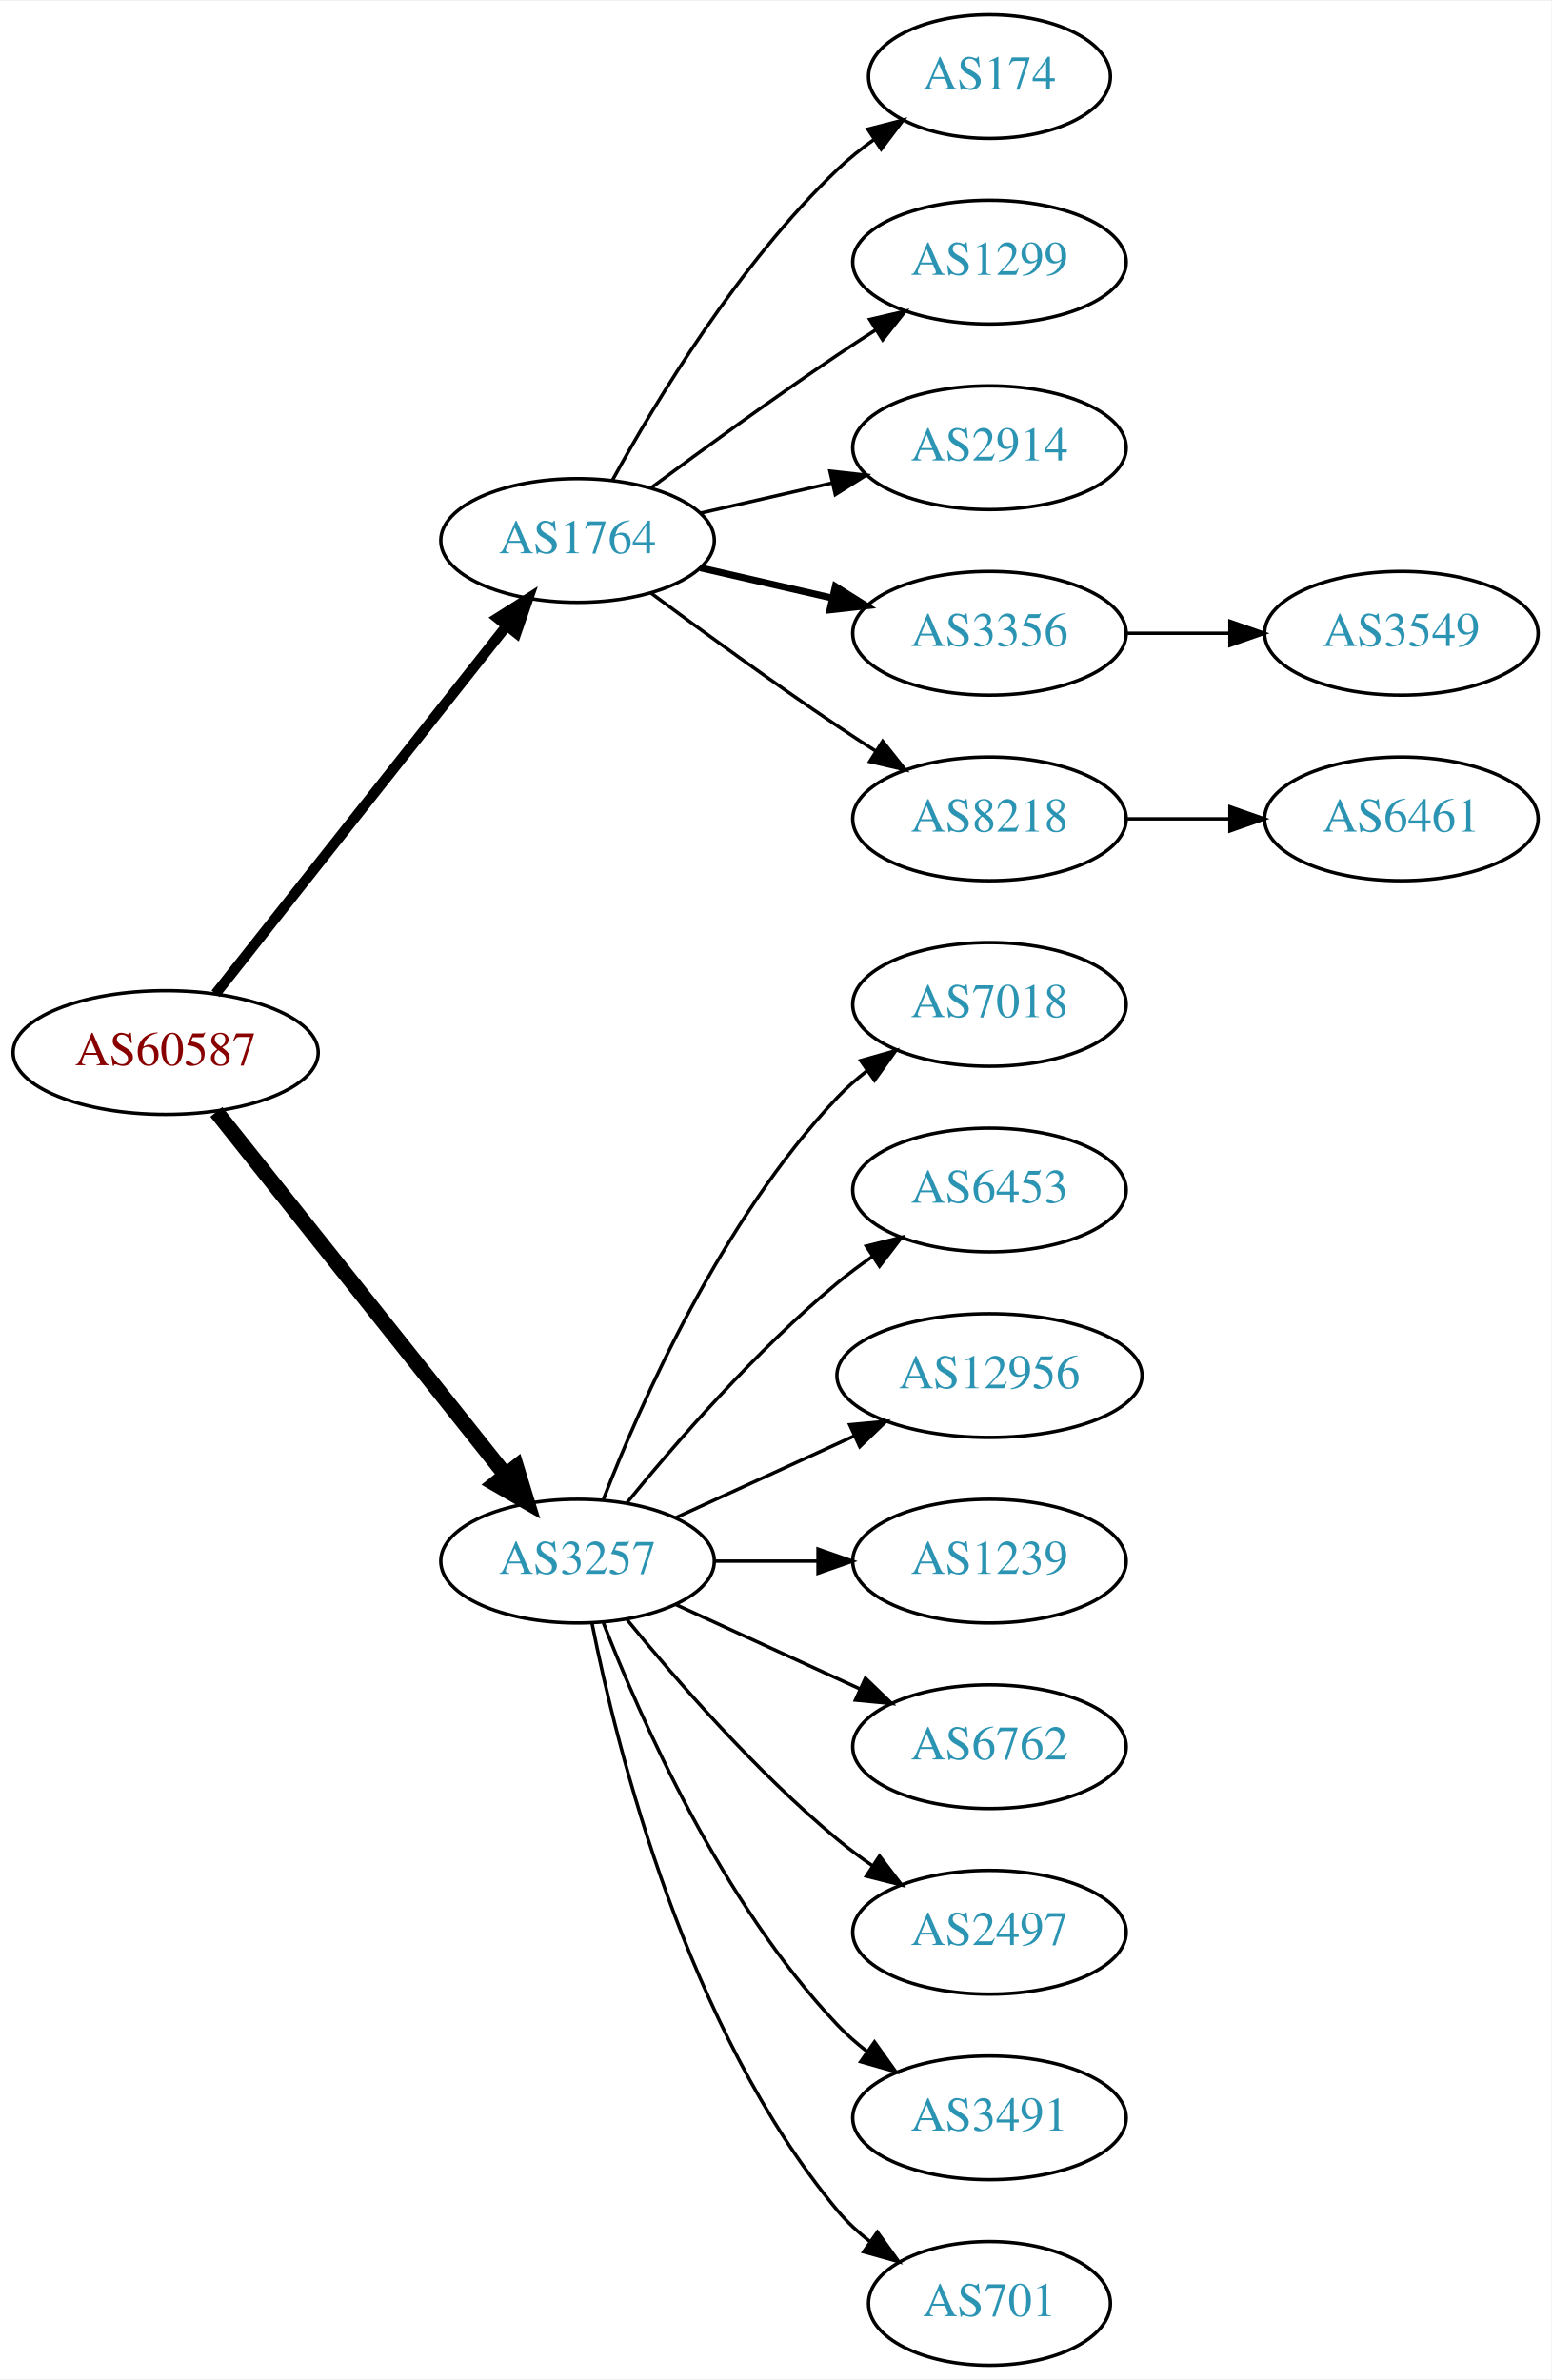
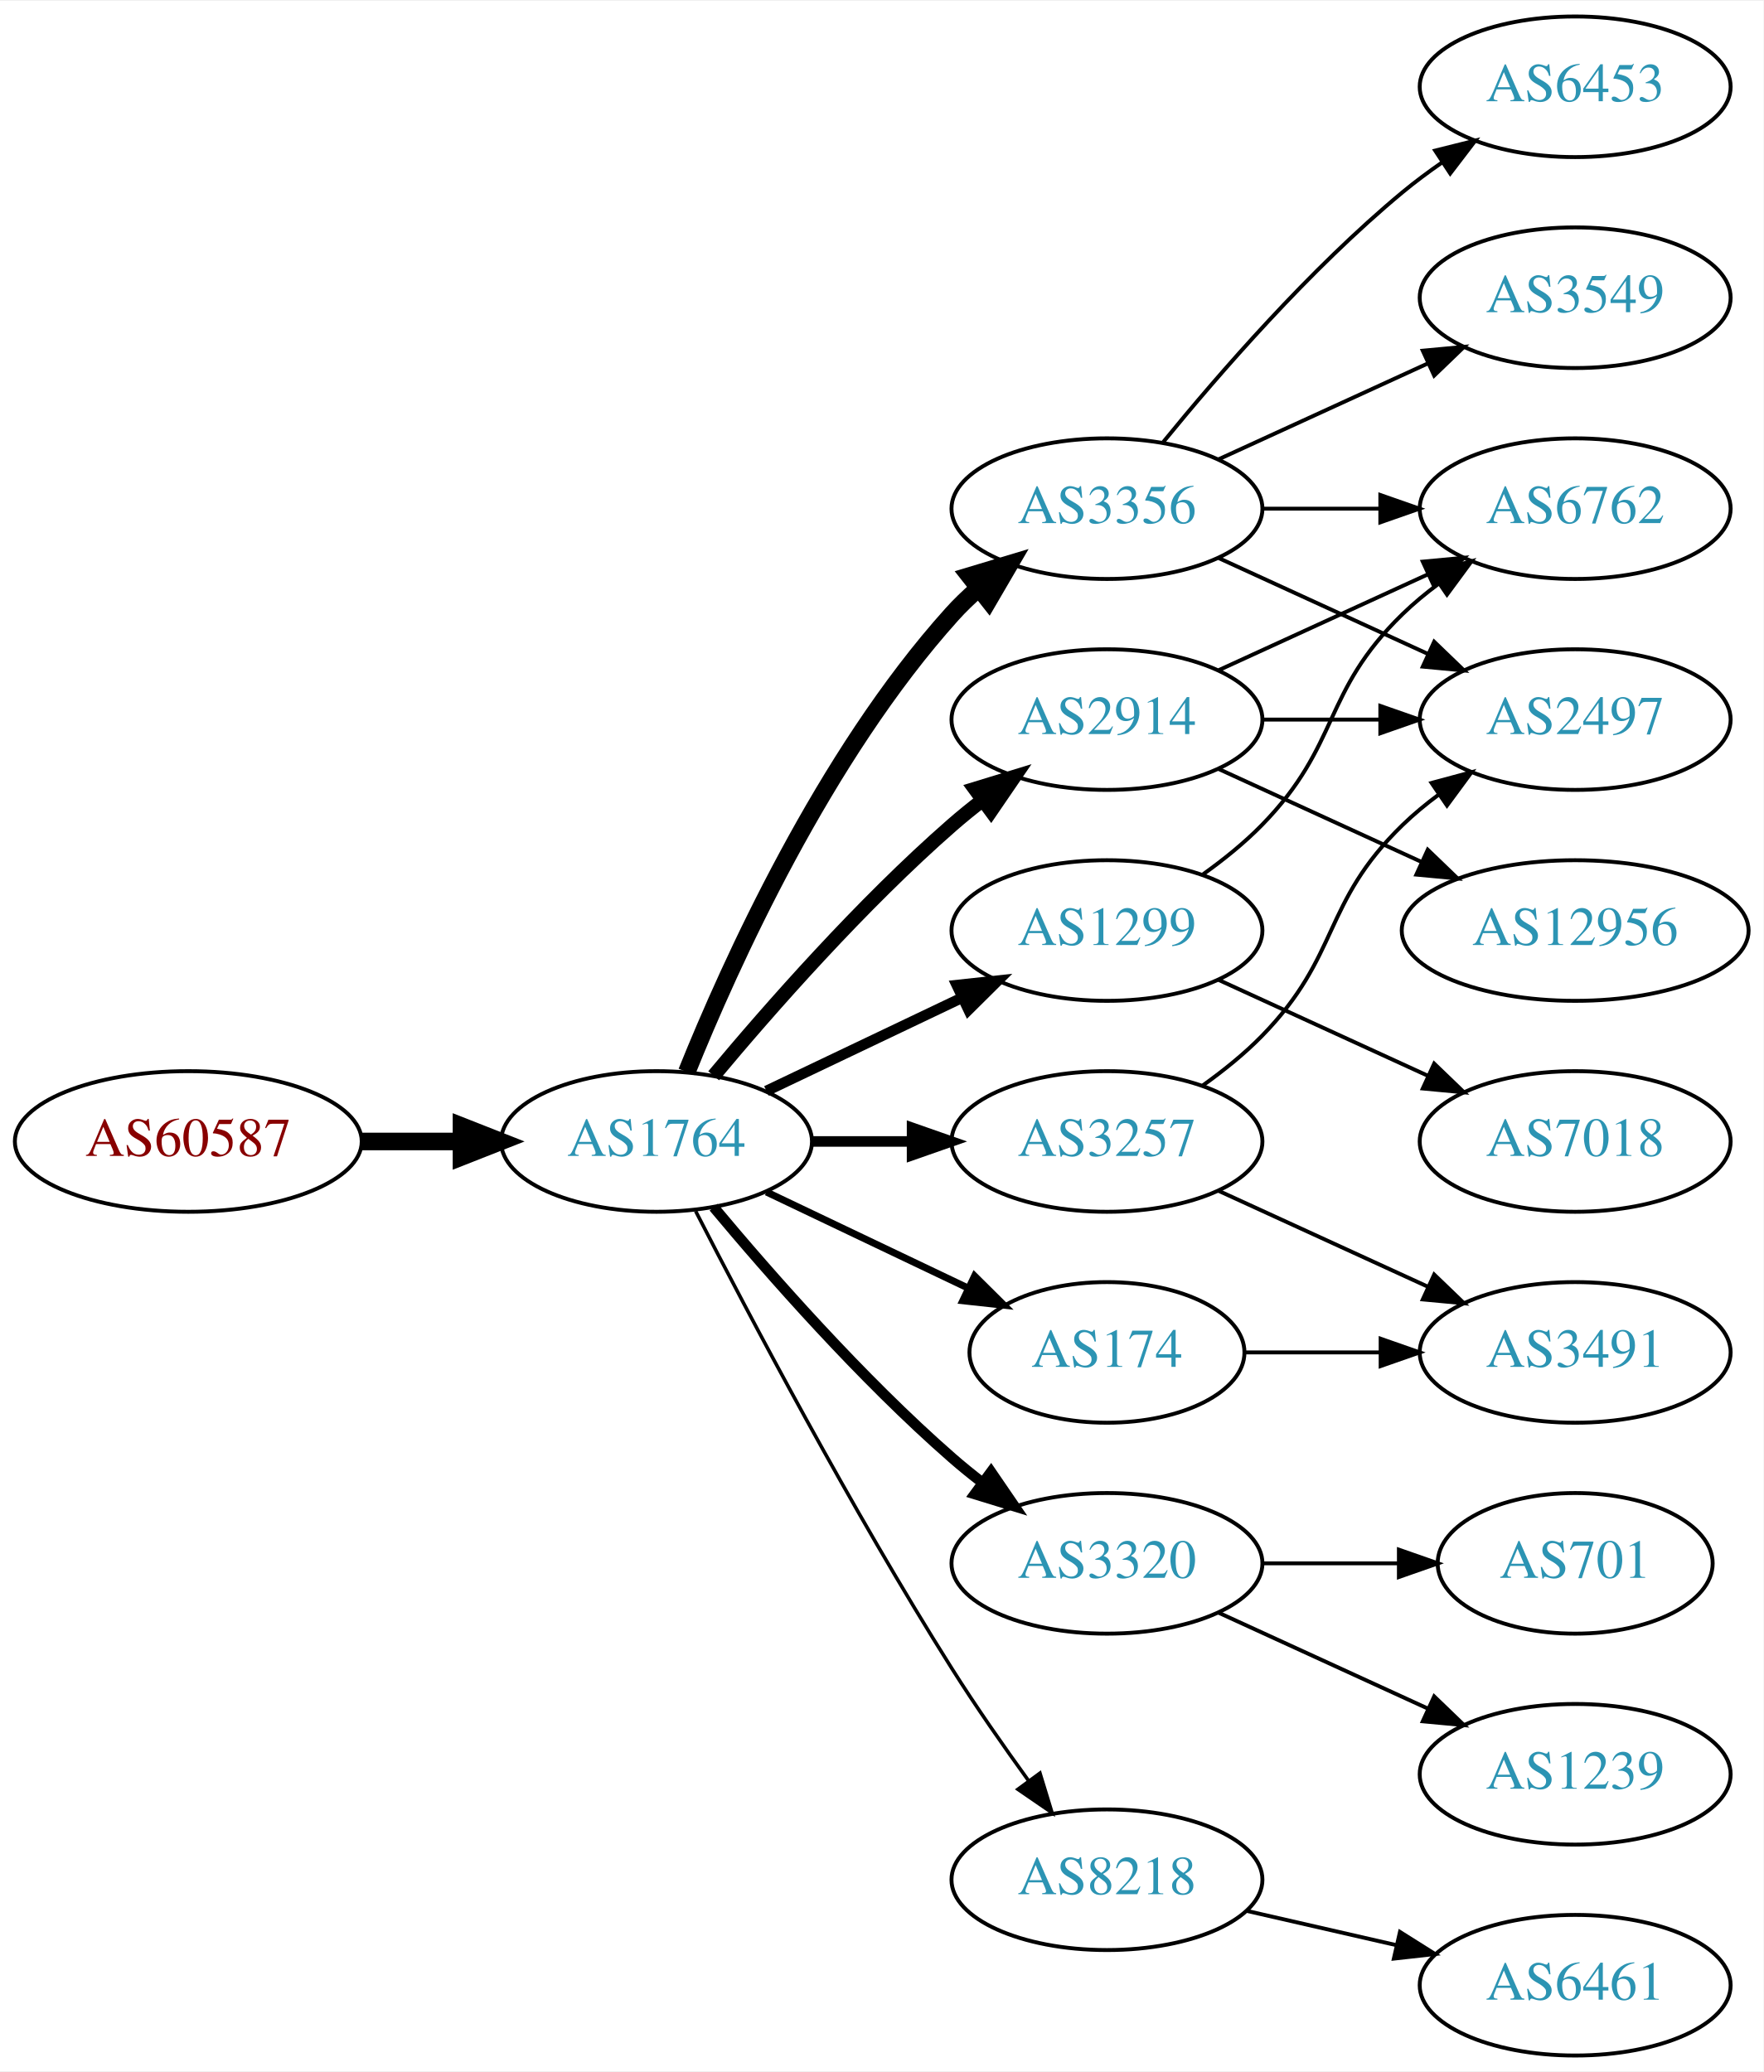
- <svg xmlns="http://www.w3.org/2000/svg" xmlns:xlink="http://www.w3.org/1999/xlink" width="451pt" height="692pt" viewBox="0.00 0.00 451.37 692.00">
-   <g id="graph0" class="graph" transform="scale(1 1) rotate(0) translate(4 688)">
-     <polygon fill="white" stroke="none" points="-4,4 -4,-688 447.37,-688 447.37,4 -4,4" />
+ <svg xmlns="http://www.w3.org/2000/svg" xmlns:xlink="http://www.w3.org/1999/xlink" width="451pt" height="530pt" viewBox="0.00 0.00 451.37 530.00">
+   <g id="graph0" class="graph" transform="scale(1 1) rotate(0) translate(4 526)">
+     <polygon fill="white" stroke="none" points="-4,4 -4,-526 447.37,-526 447.37,4 -4,4" />
    <g id="node1" class="node">
      <g id="a_node1">
        <a xlink:href="/asn/60587" xlink:title="AS60587 ~ XINON GmbH [AT]">
-           <ellipse fill="#ffffff" stroke="black" cx="44.196" cy="-382" rx="44.393" ry="18" />
-           <text text-anchor="middle" x="44.196" y="-378.3" font-family="Times,serif" font-size="14.00" fill="#880000">AS60587</text>
+           <ellipse fill="#ffffff" stroke="black" cx="44.196" cy="-234" rx="44.393" ry="18" />
+           <text text-anchor="middle" x="44.196" y="-230.3" font-family="Times,serif" font-size="14.00" fill="#880000">AS60587</text>
        </a>
      </g>
    </g>
    <g id="node2" class="node">
      <g id="a_node2">
        <a xlink:href="/asn/1764" xlink:title="AS1764 ~ NEXTLAYER-AS [AT]">
-           <ellipse fill="#ffffff" stroke="black" cx="164.039" cy="-531" rx="39.794" ry="18" />
-           <text text-anchor="middle" x="164.039" y="-527.3" font-family="Times,serif" font-size="14.00" fill="#2c94b3">AS1764</text>
+           <ellipse fill="#ffffff" stroke="black" cx="164.039" cy="-234" rx="39.794" ry="18" />
+           <text text-anchor="middle" x="164.039" y="-230.3" font-family="Times,serif" font-size="14.00" fill="#2c94b3">AS1764</text>
        </a>
      </g>
    </g>
    <g id="edge1" class="edge">
-       <path fill="none" stroke="black" stroke-width="3" d="M58.714,-399.092C79.492,-425.364 119.383,-475.802 143.365,-506.125" />
-       <polygon fill="black" stroke="black" stroke-width="3" points="140.73,-508.435 149.678,-514.107 146.22,-504.093 140.73,-508.435" />
+       <path fill="none" stroke="black" stroke-width="4.5" d="M88.407,-234C96.72,-234 105.482,-234 113.965,-234" />
+       <polygon fill="black" stroke="black" stroke-width="4.5" points="114.123,-237.938 124.123,-234 114.123,-230.063 114.123,-237.938" />
    </g>
    <g id="node3" class="node">
      <g id="a_node3">
-         <a xlink:href="/asn/3257" xlink:title="AS3257 ~ GTT [DE]">
-           <ellipse fill="#ffffff" stroke="black" cx="164.039" cy="-234" rx="39.794" ry="18" />
-           <text text-anchor="middle" x="164.039" y="-230.3" font-family="Times,serif" font-size="14.00" fill="#2c94b3">AS3257</text>
+         <a xlink:href="/asn/2914" xlink:title="AS2914 ~ NTT America, Inc. [US]">
+           <ellipse fill="#ffffff" stroke="black" cx="279.332" cy="-342" rx="39.794" ry="18" />
+           <text text-anchor="middle" x="279.332" y="-338.3" font-family="Times,serif" font-size="14.00" fill="#2c94b3">AS2914</text>
        </a>
      </g>
    </g>
    <g id="edge2" class="edge">
-       <path fill="none" stroke="black" stroke-width="4.5" d="M58.945,-364.733C79.7,-338.666 119.146,-289.126 143.07,-259.079" />
-       <polygon fill="black" stroke="black" stroke-width="4.5" points="146.229,-261.433 149.378,-251.157 140.068,-256.528 146.229,-261.433" />
+       <path fill="none" stroke="black" stroke-width="3.6" d="M178.669,-250.817C192.951,-267.929 216.498,-294.745 239.685,-315 242.151,-317.154 244.789,-319.294 247.487,-321.372" />
+       <polygon fill="black" stroke="black" stroke-width="3.6" points="245.512,-324.264 255.641,-327.37 249.66,-318.625 245.512,-324.264" />
    </g>
    <g id="node4" class="node">
      <g id="a_node4">
-         <a xlink:href="/asn/174" xlink:title="AS174 ~ Cogent Communications [US]">
-           <ellipse fill="#ffffff" stroke="black" cx="283.881" cy="-666" rx="35.194" ry="18" />
-           <text text-anchor="middle" x="283.881" y="-662.3" font-family="Times,serif" font-size="14.00" fill="#2c94b3">AS174</text>
+         <a xlink:href="/asn/3356" xlink:title="AS3356 ~ Level 3 Parent, LLC [US]">
+           <ellipse fill="#ffffff" stroke="black" cx="279.332" cy="-396" rx="39.794" ry="18" />
+           <text text-anchor="middle" x="279.332" y="-392.3" font-family="Times,serif" font-size="14.00" fill="#2c94b3">AS3356</text>
        </a>
      </g>
    </g>
    <g id="edge3" class="edge">
-       <path fill="none" stroke="black" d="M174.28,-548.713C186.825,-571.561 211.002,-611.611 239.685,-639 242.939,-642.107 246.606,-645.046 250.393,-647.76" />
-       <polygon fill="black" stroke="black" points="248.495,-650.701 258.761,-653.322 252.37,-644.872 248.495,-650.701" />
+       <path fill="none" stroke="black" stroke-width="4.5" d="M171.786,-251.787C182.837,-279.243 206.891,-332.578 239.685,-369 241.688,-371.224 243.906,-373.363 246.239,-375.397" />
+       <polygon fill="black" stroke="black" stroke-width="4.5" points="244.166,-378.777 254.458,-381.873 249.04,-372.591 244.166,-378.777" />
    </g>
    <g id="node5" class="node">
      <g id="a_node5">
-         <a xlink:href="/asn/1299" xlink:title="AS1299 ~ Telia Carrier [EU]">
-           <ellipse fill="#ffffff" stroke="black" cx="283.881" cy="-612" rx="39.794" ry="18" />
-           <text text-anchor="middle" x="283.881" y="-608.3" font-family="Times,serif" font-size="14.00" fill="#2c94b3">AS1299</text>
+         <a xlink:href="/asn/3257" xlink:title="AS3257 ~ GTT [DE]">
+           <ellipse fill="#ffffff" stroke="black" cx="279.332" cy="-234" rx="39.794" ry="18" />
+           <text text-anchor="middle" x="279.332" y="-230.3" font-family="Times,serif" font-size="14.00" fill="#2c94b3">AS3257</text>
        </a>
      </g>
    </g>
    <g id="edge4" class="edge">
-       <path fill="none" stroke="black" d="M185.369,-546.277C200.231,-557.304 220.976,-572.407 239.685,-585 243.234,-587.389 246.984,-589.839 250.733,-592.242" />
-       <polygon fill="black" stroke="black" points="249.059,-595.325 259.381,-597.712 252.801,-589.409 249.059,-595.325" />
+       <path fill="none" stroke="black" stroke-width="2.7" d="M203.711,-234C211.914,-234 220.678,-234 229.21,-234" />
+       <polygon fill="black" stroke="black" stroke-width="2.7" points="229.449,-237.5 239.449,-234 229.449,-230.5 229.449,-237.5" />
    </g>
    <g id="node6" class="node">
      <g id="a_node6">
-         <a xlink:href="/asn/2914" xlink:title="AS2914 ~ NTT America, Inc. [US]">
-           <ellipse fill="#ffffff" stroke="black" cx="283.881" cy="-558" rx="39.794" ry="18" />
-           <text text-anchor="middle" x="283.881" y="-554.3" font-family="Times,serif" font-size="14.00" fill="#2c94b3">AS2914</text>
+         <a xlink:href="/asn/1299" xlink:title="AS1299 ~ Telia Carrier [EU]">
+           <ellipse fill="#ffffff" stroke="black" cx="279.332" cy="-288" rx="39.794" ry="18" />
+           <text text-anchor="middle" x="279.332" y="-284.3" font-family="Times,serif" font-size="14.00" fill="#2c94b3">AS1299</text>
        </a>
      </g>
    </g>
    <g id="edge5" class="edge">
-       <path fill="none" stroke="black" d="M199.758,-538.955C211.758,-541.704 225.379,-544.825 238.071,-547.733" />
-       <polygon fill="black" stroke="black" points="237.474,-551.187 248.003,-550.009 239.037,-544.364 237.474,-551.187" />
+       <path fill="none" stroke="black" stroke-width="2.7" d="M192.175,-246.934C207.169,-254.081 225.99,-263.052 242.213,-270.785" />
+       <polygon fill="black" stroke="black" stroke-width="2.7" points="240.884,-274.028 251.417,-275.171 243.895,-267.709 240.884,-274.028" />
    </g>
    <g id="node7" class="node">
      <g id="a_node7">
-         <a xlink:href="/asn/3356" xlink:title="AS3356 ~ Level 3 Parent, LLC [US]">
-           <ellipse fill="#ffffff" stroke="black" cx="283.881" cy="-504" rx="39.794" ry="18" />
-           <text text-anchor="middle" x="283.881" y="-500.3" font-family="Times,serif" font-size="14.00" fill="#2c94b3">AS3356</text>
+         <a xlink:href="/asn/3320" xlink:title="AS3320 ~ DTAG [DE]">
+           <ellipse fill="#ffffff" stroke="black" cx="279.332" cy="-126" rx="39.794" ry="18" />
+           <text text-anchor="middle" x="279.332" y="-122.3" font-family="Times,serif" font-size="14.00" fill="#2c94b3">AS3320</text>
        </a>
      </g>
    </g>
    <g id="edge6" class="edge">
-       <path fill="none" stroke="black" stroke-width="2" d="M199.758,-523.045C211.758,-520.296 225.379,-517.175 238.071,-514.267" />
-       <polygon fill="black" stroke="black" stroke-width="2" points="239.037,-517.636 248.003,-511.991 237.474,-510.813 239.037,-517.636" />
+       <path fill="none" stroke="black" stroke-width="2.7" d="M178.669,-217.183C192.951,-200.071 216.498,-173.255 239.685,-153 242.151,-150.846 244.789,-148.706 247.487,-146.628" />
+       <polygon fill="black" stroke="black" stroke-width="2.7" points="249.66,-149.375 255.641,-140.63 245.512,-143.736 249.66,-149.375" />
    </g>
    <g id="node8" class="node">
      <g id="a_node8">
        <a xlink:href="/asn/8218" xlink:title="AS8218 ~ legacy Neotelecoms [FR]">
-           <ellipse fill="#ffffff" stroke="black" cx="283.881" cy="-450" rx="39.794" ry="18" />
-           <text text-anchor="middle" x="283.881" y="-446.3" font-family="Times,serif" font-size="14.00" fill="#2c94b3">AS8218</text>
+           <ellipse fill="#ffffff" stroke="black" cx="279.332" cy="-45" rx="39.794" ry="18" />
+           <text text-anchor="middle" x="279.332" y="-41.3" font-family="Times,serif" font-size="14.00" fill="#2c94b3">AS8218</text>
        </a>
      </g>
    </g>
    <g id="edge7" class="edge">
-       <path fill="none" stroke="black" d="M185.369,-515.723C200.231,-504.696 220.976,-489.593 239.685,-477 243.234,-474.611 246.984,-472.161 250.733,-469.758" />
-       <polygon fill="black" stroke="black" points="252.801,-472.591 259.381,-464.288 249.059,-466.675 252.801,-472.591" />
+       <path fill="none" stroke="black" stroke-width="0.9" d="M174.065,-216.148C187.501,-189.945 213.95,-139.763 239.685,-99 245.748,-89.396 252.868,-79.187 259.333,-70.261" />
+       <polygon fill="black" stroke="black" stroke-width="0.9" points="262.185,-72.291 265.276,-62.157 256.54,-68.152 262.185,-72.291" />
+     </g>
+     <g id="node9" class="node">
+       <g id="a_node9">
+         <a xlink:href="/asn/174" xlink:title="AS174 ~ Cogent Communications [US]">
+           <ellipse fill="#ffffff" stroke="black" cx="279.332" cy="-180" rx="35.194" ry="18" />
+           <text text-anchor="middle" x="279.332" y="-176.3" font-family="Times,serif" font-size="14.00" fill="#2c94b3">AS174</text>
+         </a>
+       </g>
+     </g>
+     <g id="edge8" class="edge">
+       <path fill="none" stroke="black" stroke-width="1.8" d="M192.175,-221.066C207.607,-213.71 227.092,-204.423 243.628,-196.541" />
+       <polygon fill="black" stroke="black" stroke-width="1.8" points="245.448,-199.551 252.969,-192.089 242.436,-193.232 245.448,-199.551" />
+     </g>
+     <g id="node10" class="node">
+       <g id="a_node10">
+         <a xlink:href="/asn/12956" xlink:title="AS12956 ~ TELXIUS [ES]">
+           <ellipse fill="#ffffff" stroke="black" cx="399.174" cy="-288" rx="44.393" ry="18" />
+           <text text-anchor="middle" x="399.174" y="-284.3" font-family="Times,serif" font-size="14.00" fill="#2c94b3">AS12956</text>
+         </a>
+       </g>
+     </g>
+     <g id="edge9" class="edge">
+       <path fill="none" stroke="black" d="M307.96,-329.339C323.458,-322.238 343.025,-313.272 359.971,-305.506" />
+       <polygon fill="black" stroke="black" points="361.441,-308.683 369.074,-301.335 358.525,-302.319 361.441,-308.683" />
    </g>
    <g id="node11" class="node">
      <g id="a_node11">
-         <a xlink:href="/asn/7018" xlink:title="AS7018 ~ AT&amp;T Services, Inc. [US]">
-           <ellipse fill="#ffffff" stroke="black" cx="283.881" cy="-396" rx="39.794" ry="18" />
-           <text text-anchor="middle" x="283.881" y="-392.3" font-family="Times,serif" font-size="14.00" fill="#2c94b3">AS7018</text>
+         <a xlink:href="/asn/6762" xlink:title="AS6762 ~ TELECOM ITALIA SPARKLE S.p.A. [IT]">
+           <ellipse fill="#ffffff" stroke="black" cx="399.174" cy="-396" rx="39.794" ry="18" />
+           <text text-anchor="middle" x="399.174" y="-392.3" font-family="Times,serif" font-size="14.00" fill="#2c94b3">AS6762</text>
        </a>
      </g>
    </g>
    <g id="edge10" class="edge">
-       <path fill="none" stroke="black" d="M171.562,-251.994C182.312,-279.728 205.969,-333.429 239.685,-369 242.271,-371.728 245.188,-374.294 248.257,-376.677" />
-       <polygon fill="black" stroke="black" points="246.411,-379.658 256.605,-382.543 250.435,-373.93 246.411,-379.658" />
+       <path fill="none" stroke="black" d="M307.96,-354.661C323.917,-361.973 344.188,-371.261 361.471,-379.181" />
+       <polygon fill="black" stroke="black" points="360.169,-382.435 370.718,-383.419 363.085,-376.071 360.169,-382.435" />
    </g>
    <g id="node12" class="node">
      <g id="a_node12">
+         <a xlink:href="/asn/2497" xlink:title="AS2497 ~ Internet Initiative Japan Inc. [JP]">
+           <ellipse fill="#ffffff" stroke="black" cx="399.174" cy="-342" rx="39.794" ry="18" />
+           <text text-anchor="middle" x="399.174" y="-338.3" font-family="Times,serif" font-size="14.00" fill="#2c94b3">AS2497</text>
+         </a>
+       </g>
+     </g>
+     <g id="edge11" class="edge">
+       <path fill="none" stroke="black" d="M319.244,-342C328.798,-342 339.147,-342 349.11,-342" />
+       <polygon fill="black" stroke="black" points="349.302,-345.5 359.302,-342 349.302,-338.5 349.302,-345.5" />
+     </g>
+     <g id="edge15" class="edge">
+       <path fill="none" stroke="black" d="M319.244,-396C328.798,-396 339.147,-396 349.11,-396" />
+       <polygon fill="black" stroke="black" points="349.302,-399.5 359.302,-396 349.302,-392.5 349.302,-399.5" />
+     </g>
+     <g id="edge14" class="edge">
+       <path fill="none" stroke="black" d="M307.96,-383.339C323.917,-376.027 344.188,-366.739 361.471,-358.819" />
+       <polygon fill="black" stroke="black" points="363.085,-361.929 370.718,-354.581 360.169,-355.565 363.085,-361.929" />
+     </g>
+     <g id="node14" class="node">
+       <g id="a_node14">
        <a xlink:href="/asn/6453" xlink:title="AS6453 ~ TATA COMMUNICATIONS (AMERICA) INC [US]">
-           <ellipse fill="#ffffff" stroke="black" cx="283.881" cy="-342" rx="39.794" ry="18" />
-           <text text-anchor="middle" x="283.881" y="-338.3" font-family="Times,serif" font-size="14.00" fill="#2c94b3">AS6453</text>
-         </a>
-       </g>
-     </g>
-     <g id="edge11" class="edge">
-       <path fill="none" stroke="black" d="M178.458,-251.065C192.572,-268.375 215.987,-295.345 239.685,-315 242.901,-317.668 246.402,-320.27 249.972,-322.741" />
-       <polygon fill="black" stroke="black" points="248.05,-325.666 258.329,-328.236 251.896,-319.817 248.05,-325.666" />
+           <ellipse fill="#ffffff" stroke="black" cx="399.174" cy="-504" rx="39.794" ry="18" />
+           <text text-anchor="middle" x="399.174" y="-500.3" font-family="Times,serif" font-size="14.00" fill="#2c94b3">AS6453</text>
+         </a>
+       </g>
+     </g>
+     <g id="edge16" class="edge">
+       <path fill="none" stroke="black" d="M293.751,-413.065C307.865,-430.375 331.28,-457.345 354.978,-477 358.194,-479.668 361.695,-482.27 365.265,-484.741" />
+       <polygon fill="black" stroke="black" points="363.343,-487.666 373.622,-490.236 367.189,-481.817 363.343,-487.666" />
+     </g>
+     <g id="node15" class="node">
+       <g id="a_node15">
+         <a xlink:href="/asn/3549" xlink:title="AS3549 ~ Level 3 Parent, LLC [US]">
+           <ellipse fill="#ffffff" stroke="black" cx="399.174" cy="-450" rx="39.794" ry="18" />
+           <text text-anchor="middle" x="399.174" y="-446.3" font-family="Times,serif" font-size="14.00" fill="#2c94b3">AS3549</text>
+         </a>
+       </g>
+     </g>
+     <g id="edge17" class="edge">
+       <path fill="none" stroke="black" d="M307.96,-408.661C323.917,-415.973 344.188,-425.261 361.471,-433.181" />
+       <polygon fill="black" stroke="black" points="360.169,-436.435 370.718,-437.419 363.085,-430.071 360.169,-436.435" />
+     </g>
+     <g id="edge12" class="edge">
+       <path fill="none" stroke="black" d="M303.926,-248.389C309.182,-252.148 314.513,-256.437 318.978,-261 339.151,-281.617 334.285,-294.906 354.978,-315 357.823,-317.763 360.997,-320.386 364.297,-322.834" />
+       <polygon fill="black" stroke="black" points="362.414,-325.786 372.645,-328.538 366.363,-320.006 362.414,-325.786" />
    </g>
    <g id="node13" class="node">
      <g id="a_node13">
-         <a xlink:href="/asn/12956" xlink:title="AS12956 ~ TELXIUS [ES]">
-           <ellipse fill="#ffffff" stroke="black" cx="283.881" cy="-288" rx="44.393" ry="18" />
-           <text text-anchor="middle" x="283.881" y="-284.3" font-family="Times,serif" font-size="14.00" fill="#2c94b3">AS12956</text>
-         </a>
-       </g>
-     </g>
-     <g id="edge12" class="edge">
-       <path fill="none" stroke="black" d="M192.667,-246.661C208.165,-253.762 227.732,-262.728 244.678,-270.494" />
-       <polygon fill="black" stroke="black" points="243.232,-273.681 253.781,-274.665 246.148,-267.317 243.232,-273.681" />
-     </g>
-     <g id="node14" class="node">
-       <g id="a_node14">
-         <a xlink:href="/asn/1239" xlink:title="AS1239 ~ Sprint [US]">
-           <ellipse fill="#ffffff" stroke="black" cx="283.881" cy="-234" rx="39.794" ry="18" />
-           <text text-anchor="middle" x="283.881" y="-230.3" font-family="Times,serif" font-size="14.00" fill="#2c94b3">AS1239</text>
+         <a xlink:href="/asn/3491" xlink:title="AS3491 ~ PCCW Global, Inc. [US]">
+           <ellipse fill="#ffffff" stroke="black" cx="399.174" cy="-180" rx="39.794" ry="18" />
+           <text text-anchor="middle" x="399.174" y="-176.3" font-family="Times,serif" font-size="14.00" fill="#2c94b3">AS3491</text>
        </a>
      </g>
    </g>
    <g id="edge13" class="edge">
-       <path fill="none" stroke="black" d="M203.951,-234C213.505,-234 223.854,-234 233.817,-234" />
-       <polygon fill="black" stroke="black" points="234.009,-237.5 244.009,-234 234.009,-230.5 234.009,-237.5" />
-     </g>
-     <g id="node15" class="node">
-       <g id="a_node15">
-         <a xlink:href="/asn/6762" xlink:title="AS6762 ~ TELECOM ITALIA SPARKLE S.p.A. [IT]">
-           <ellipse fill="#ffffff" stroke="black" cx="283.881" cy="-180" rx="39.794" ry="18" />
-           <text text-anchor="middle" x="283.881" y="-176.3" font-family="Times,serif" font-size="14.00" fill="#2c94b3">AS6762</text>
-         </a>
-       </g>
-     </g>
-     <g id="edge14" class="edge">
-       <path fill="none" stroke="black" d="M192.667,-221.339C208.624,-214.027 228.895,-204.739 246.178,-196.819" />
-       <polygon fill="black" stroke="black" points="247.793,-199.929 255.425,-192.581 244.876,-193.565 247.793,-199.929" />
+       <path fill="none" stroke="black" d="M307.96,-221.339C323.917,-214.027 344.188,-204.739 361.471,-196.819" />
+       <polygon fill="black" stroke="black" points="363.085,-199.929 370.718,-192.581 360.169,-193.565 363.085,-199.929" />
+     </g>
+     <g id="edge18" class="edge">
+       <path fill="none" stroke="black" d="M303.926,-302.389C309.182,-306.148 314.513,-310.437 318.978,-315 339.151,-335.617 334.285,-348.906 354.978,-369 357.823,-371.763 360.997,-374.386 364.297,-376.834" />
+       <polygon fill="black" stroke="black" points="362.414,-379.786 372.645,-382.538 366.363,-374.006 362.414,-379.786" />
    </g>
    <g id="node16" class="node">
      <g id="a_node16">
-         <a xlink:href="/asn/2497" xlink:title="AS2497 ~ Internet Initiative Japan Inc. [JP]">
-           <ellipse fill="#ffffff" stroke="black" cx="283.881" cy="-126" rx="39.794" ry="18" />
-           <text text-anchor="middle" x="283.881" y="-122.3" font-family="Times,serif" font-size="14.00" fill="#2c94b3">AS2497</text>
-         </a>
-       </g>
-     </g>
-     <g id="edge15" class="edge">
-       <path fill="none" stroke="black" d="M178.458,-216.935C192.572,-199.625 215.987,-172.655 239.685,-153 242.901,-150.332 246.402,-147.73 249.972,-145.259" />
-       <polygon fill="black" stroke="black" points="251.896,-148.183 258.329,-139.764 248.05,-142.334 251.896,-148.183" />
-     </g>
-     <g id="node17" class="node">
-       <g id="a_node17">
-         <a xlink:href="/asn/3491" xlink:title="AS3491 ~ PCCW Global, Inc. [US]">
-           <ellipse fill="#ffffff" stroke="black" cx="283.881" cy="-72" rx="39.794" ry="18" />
-           <text text-anchor="middle" x="283.881" y="-68.3" font-family="Times,serif" font-size="14.00" fill="#2c94b3">AS3491</text>
-         </a>
-       </g>
-     </g>
-     <g id="edge16" class="edge">
-       <path fill="none" stroke="black" d="M171.562,-216.006C182.312,-188.272 205.969,-134.571 239.685,-99 242.271,-96.272 245.188,-93.706 248.257,-91.323" />
-       <polygon fill="black" stroke="black" points="250.435,-94.07 256.605,-85.457 246.411,-88.342 250.435,-94.07" />
+         <a xlink:href="/asn/7018" xlink:title="AS7018 ~ AT&amp;T Services, Inc. [US]">
+           <ellipse fill="#ffffff" stroke="black" cx="399.174" cy="-234" rx="39.794" ry="18" />
+           <text text-anchor="middle" x="399.174" y="-230.3" font-family="Times,serif" font-size="14.00" fill="#2c94b3">AS7018</text>
+         </a>
+       </g>
+     </g>
+     <g id="edge19" class="edge">
+       <path fill="none" stroke="black" d="M307.96,-275.339C323.917,-268.027 344.188,-258.739 361.471,-250.819" />
+       <polygon fill="black" stroke="black" points="363.085,-253.929 370.718,-246.581 360.169,-247.565 363.085,-253.929" />
    </g>
    <g id="node18" class="node">
      <g id="a_node18">
        <a xlink:href="/asn/701" xlink:title="AS701 ~ UUNET [US]">
-           <ellipse fill="#ffffff" stroke="black" cx="283.881" cy="-18" rx="35.194" ry="18" />
-           <text text-anchor="middle" x="283.881" y="-14.3" font-family="Times,serif" font-size="14.00" fill="#2c94b3">AS701</text>
-         </a>
-       </g>
-     </g>
-     <g id="edge17" class="edge">
-       <path fill="none" stroke="black" d="M168.237,-215.927C175.401,-179.859 195.675,-97.875 239.685,-45 242.422,-41.712 245.667,-38.702 249.13,-35.983" />
-       <polygon fill="black" stroke="black" points="251.267,-38.761 257.471,-30.173 247.265,-33.017 251.267,-38.761" />
-     </g>
-     <g id="node9" class="node">
-       <g id="a_node9">
-         <a xlink:href="/asn/3549" xlink:title="AS3549 ~ Level 3 Parent, LLC [US]">
-           <ellipse fill="#ffffff" stroke="black" cx="403.724" cy="-504" rx="39.794" ry="18" />
-           <text text-anchor="middle" x="403.724" y="-500.3" font-family="Times,serif" font-size="14.00" fill="#2c94b3">AS3549</text>
-         </a>
-       </g>
-     </g>
-     <g id="edge8" class="edge">
-       <path fill="none" stroke="black" d="M323.794,-504C333.347,-504 343.697,-504 353.659,-504" />
-       <polygon fill="black" stroke="black" points="353.852,-507.5 363.852,-504 353.852,-500.5 353.852,-507.5" />
-     </g>
-     <g id="node10" class="node">
-       <g id="a_node10">
-         <a xlink:href="/asn/6461" xlink:title="AS6461 ~ Zayo Bandwidth [US]">
-           <ellipse fill="#ffffff" stroke="black" cx="403.724" cy="-450" rx="39.794" ry="18" />
-           <text text-anchor="middle" x="403.724" y="-446.3" font-family="Times,serif" font-size="14.00" fill="#2c94b3">AS6461</text>
-         </a>
-       </g>
-     </g>
-     <g id="edge9" class="edge">
-       <path fill="none" stroke="black" d="M323.794,-450C333.347,-450 343.697,-450 353.659,-450" />
-       <polygon fill="black" stroke="black" points="353.852,-453.5 363.852,-450 353.852,-446.5 353.852,-453.5" />
+           <ellipse fill="#ffffff" stroke="black" cx="399.174" cy="-126" rx="35.194" ry="18" />
+           <text text-anchor="middle" x="399.174" y="-122.3" font-family="Times,serif" font-size="14.00" fill="#2c94b3">AS701</text>
+         </a>
+       </g>
+     </g>
+     <g id="edge21" class="edge">
+       <path fill="none" stroke="black" d="M319.244,-126C330.331,-126 342.491,-126 353.873,-126" />
+       <polygon fill="black" stroke="black" points="354.055,-129.5 364.055,-126 354.055,-122.5 354.055,-129.5" />
+     </g>
+     <g id="node19" class="node">
+       <g id="a_node19">
+         <a xlink:href="/asn/1239" xlink:title="AS1239 ~ Sprint [US]">
+           <ellipse fill="#ffffff" stroke="black" cx="399.174" cy="-72" rx="39.794" ry="18" />
+           <text text-anchor="middle" x="399.174" y="-68.3" font-family="Times,serif" font-size="14.00" fill="#2c94b3">AS1239</text>
+         </a>
+       </g>
+     </g>
+     <g id="edge22" class="edge">
+       <path fill="none" stroke="black" d="M307.96,-113.339C323.917,-106.027 344.188,-96.739 361.471,-88.819" />
+       <polygon fill="black" stroke="black" points="363.085,-91.929 370.718,-84.581 360.169,-85.565 363.085,-91.929" />
+     </g>
+     <g id="node17" class="node">
+       <g id="a_node17">
+         <a xlink:href="/asn/6461" xlink:title="AS6461 ~ ZAYO-6461 [US]">
+           <ellipse fill="#ffffff" stroke="black" cx="399.174" cy="-18" rx="39.794" ry="18" />
+           <text text-anchor="middle" x="399.174" y="-14.3" font-family="Times,serif" font-size="14.00" fill="#2c94b3">AS6461</text>
+         </a>
+       </g>
+     </g>
+     <g id="edge20" class="edge">
+       <path fill="none" stroke="black" d="M315.051,-37.045C327.051,-34.296 340.672,-31.175 353.364,-28.267" />
+       <polygon fill="black" stroke="black" points="354.33,-31.636 363.296,-25.991 352.767,-24.813 354.33,-31.636" />
+     </g>
+     <g id="edge23" class="edge">
+       <path fill="none" stroke="black" d="M314.733,-180C325.557,-180 337.725,-180 349.352,-180" />
+       <polygon fill="black" stroke="black" points="349.383,-183.5 359.383,-180 349.383,-176.5 349.383,-183.5" />
    </g>
  </g>
</svg>
